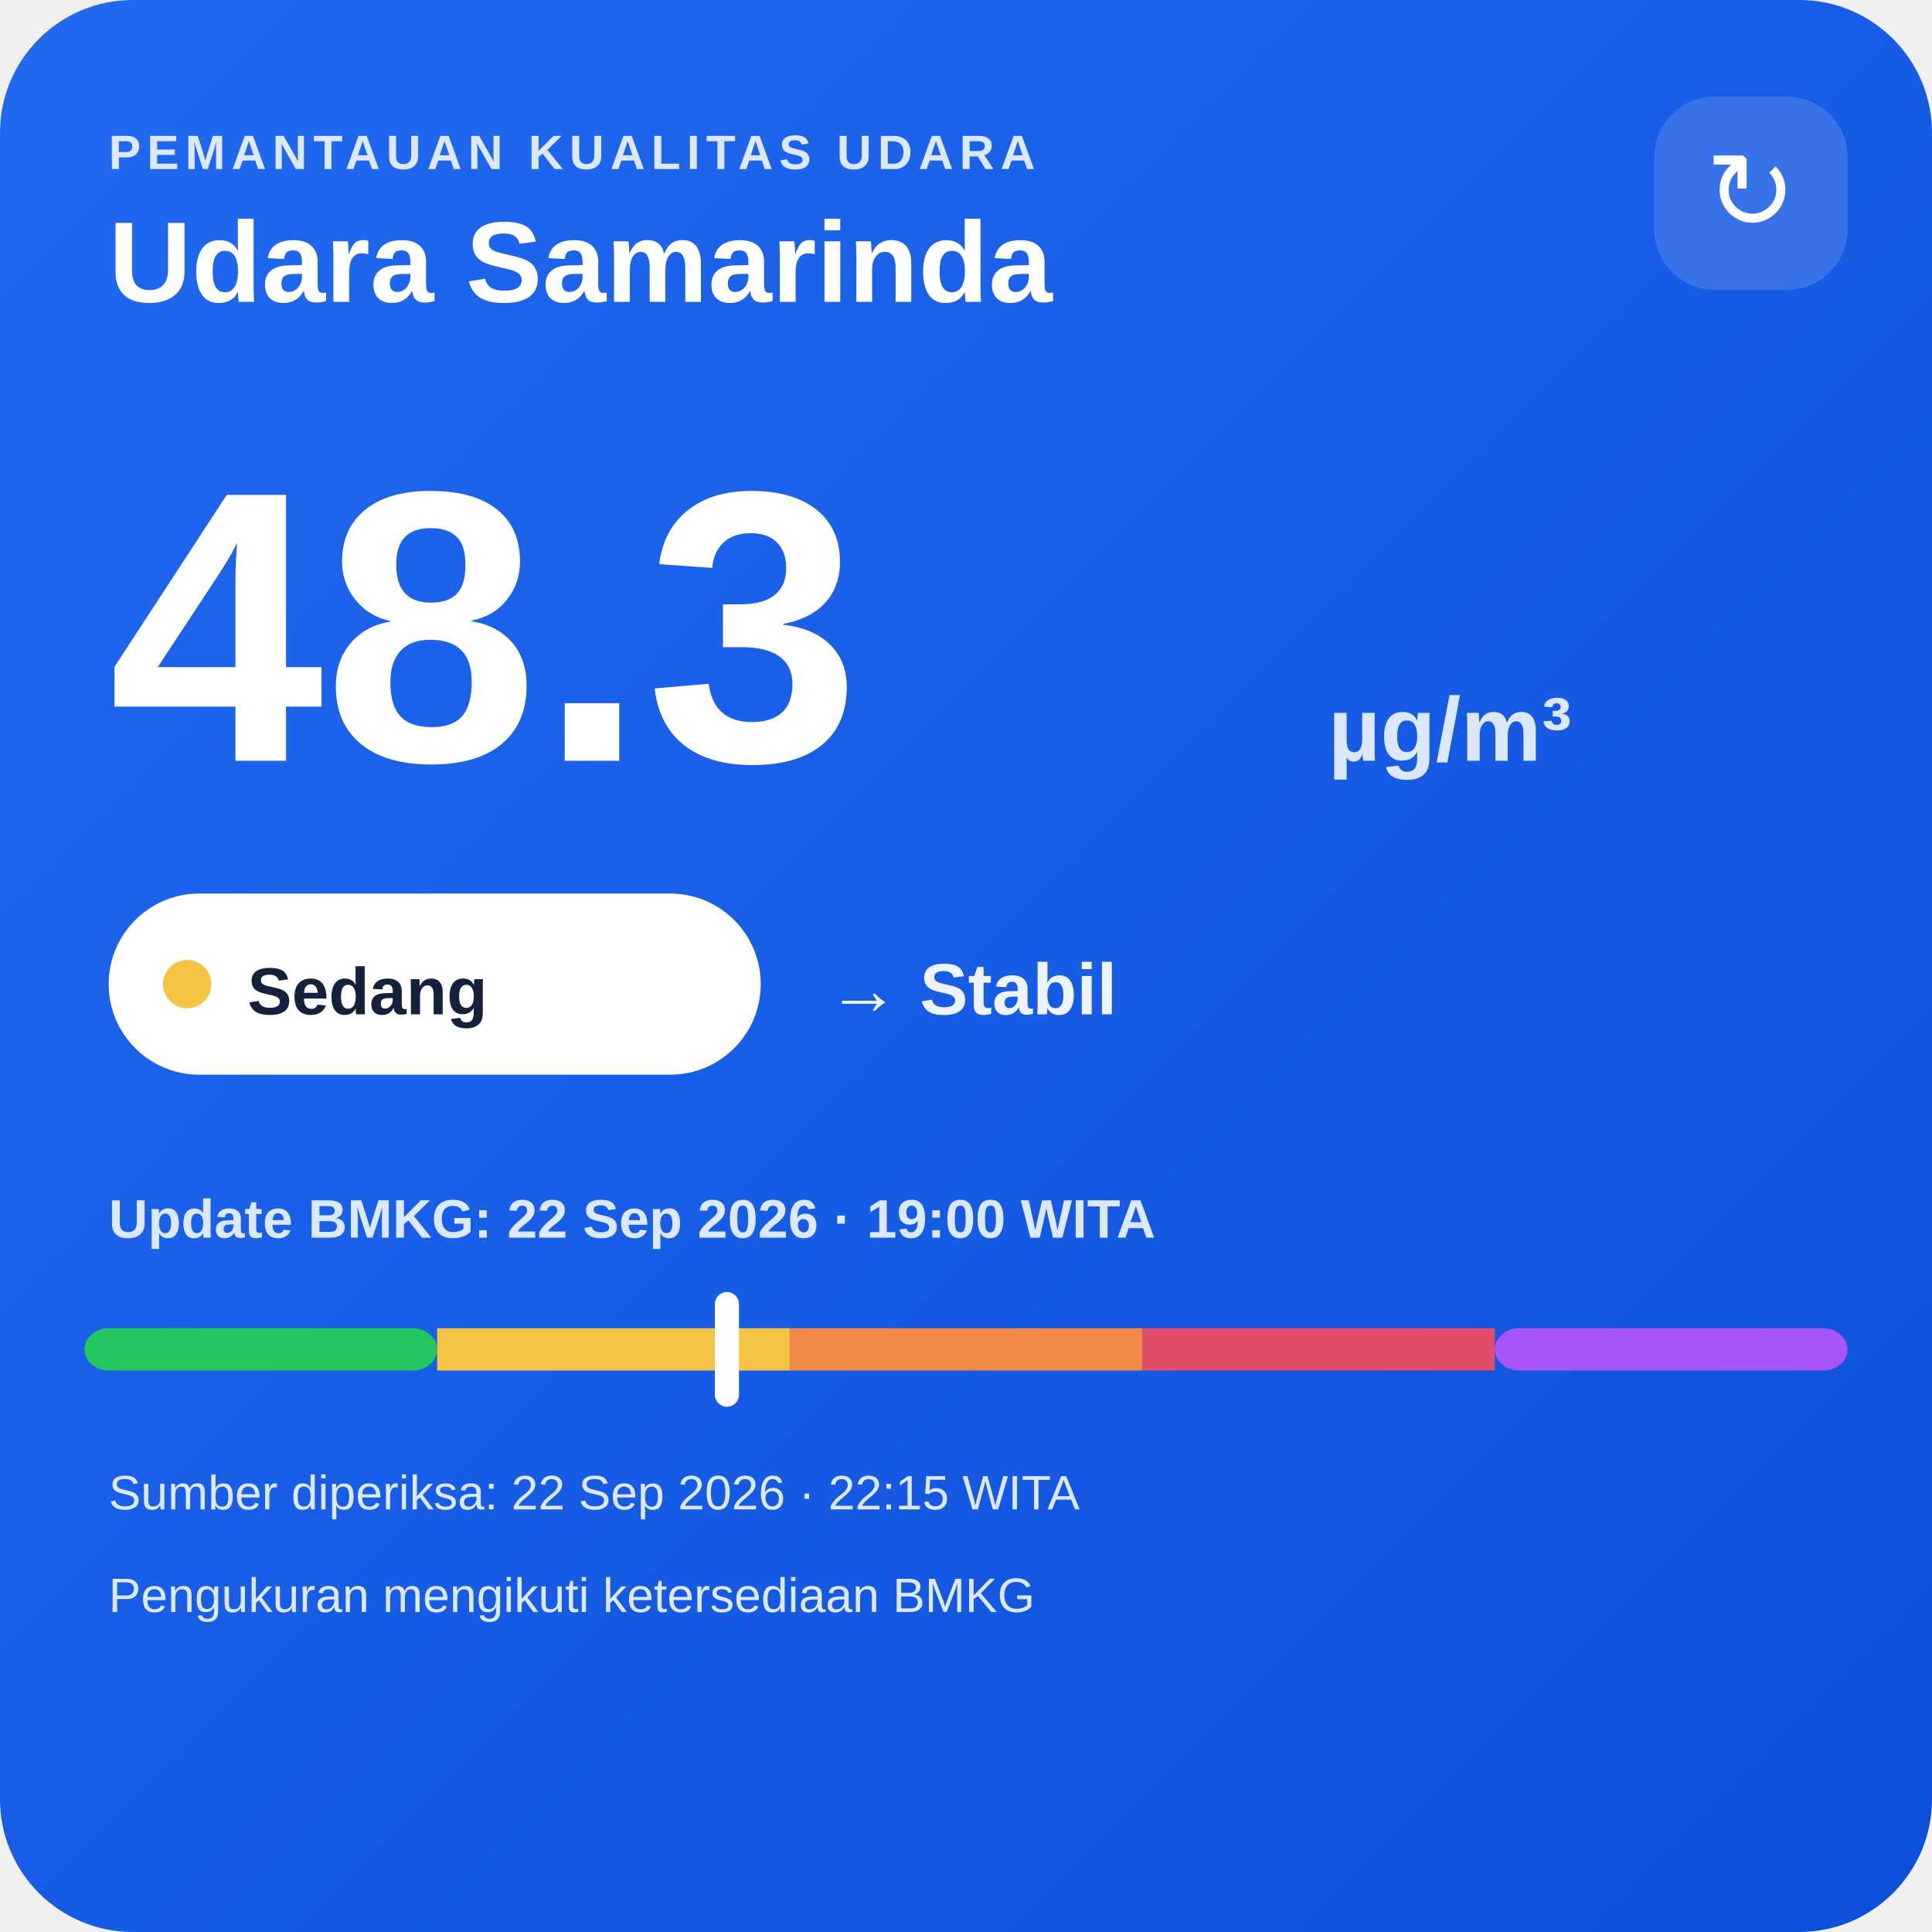
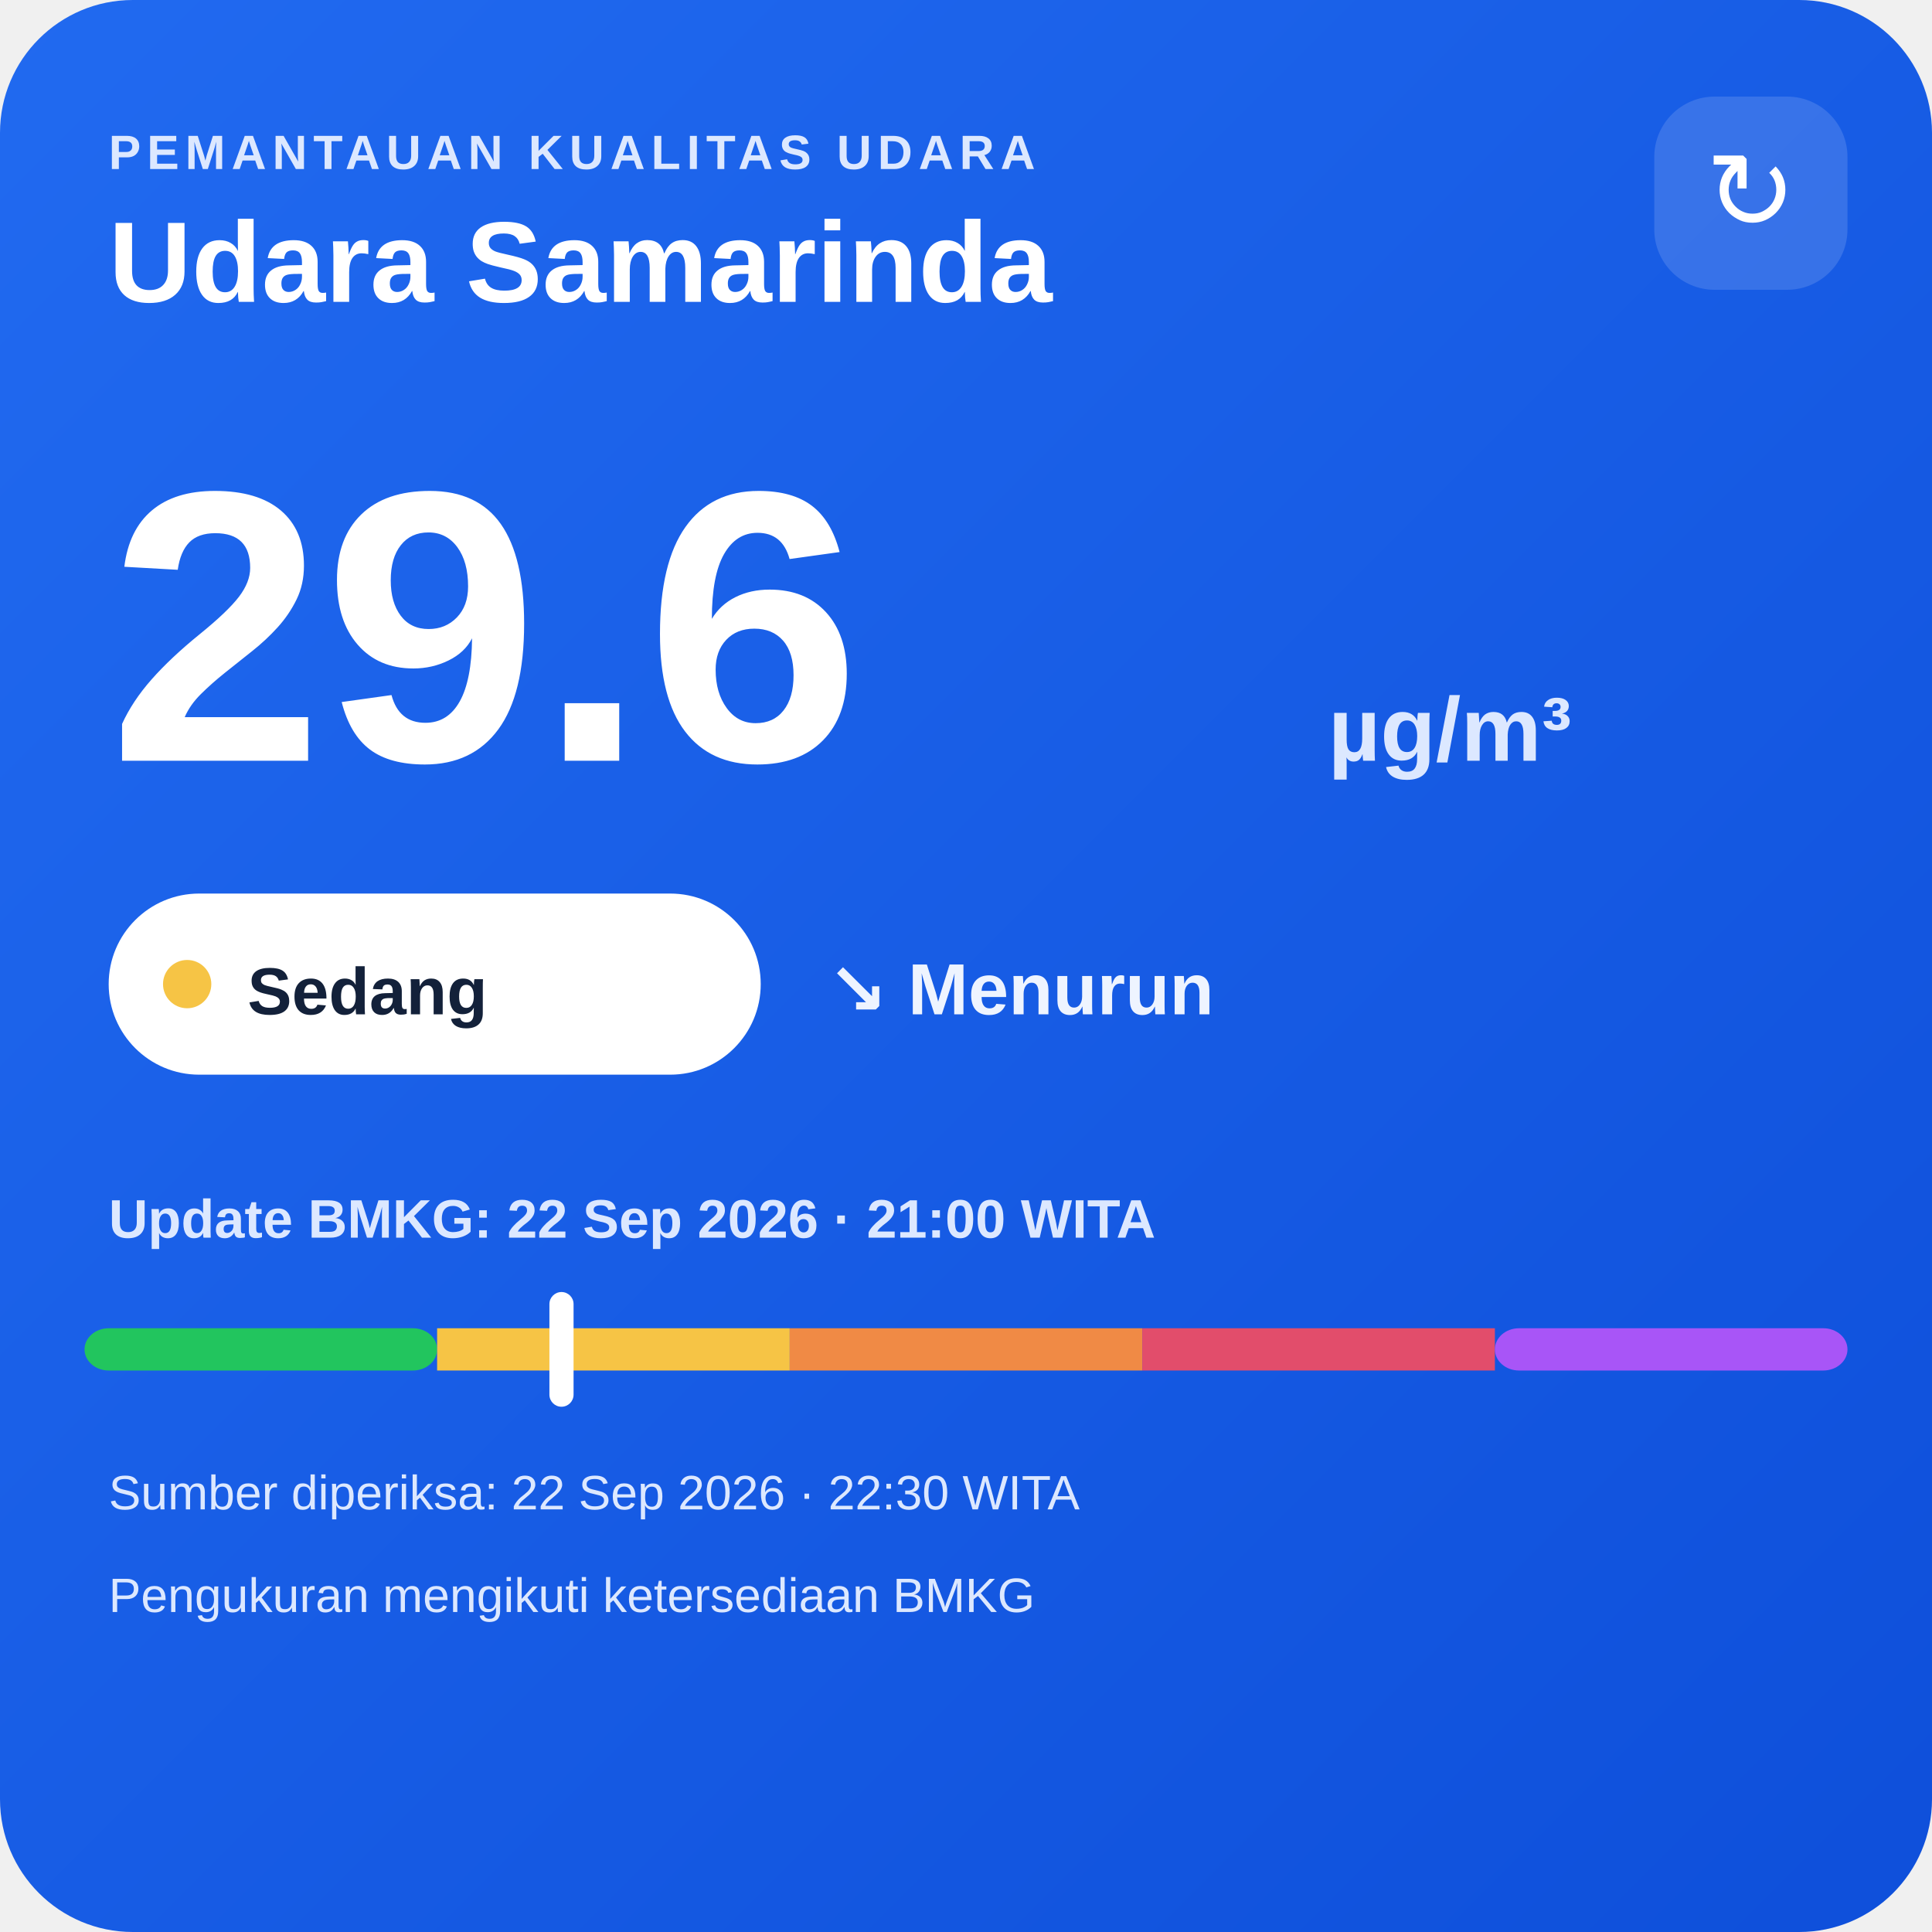
<svg xmlns="http://www.w3.org/2000/svg" width="320" height="320" viewBox="0 0 320 320">
  <defs>
    <linearGradient id="bg" x1="0" y1="0" x2="1" y2="1">
      <stop offset="0" stop-color="#216af0" />
      <stop offset="1" stop-color="#0e4fda" />
    </linearGradient>
  </defs>
  <rect width="320" height="320" rx="22" fill="url(#bg)" />
  <text x="18" y="28" fill="#dce8ff" font-family="Arial,sans-serif" font-size="8" font-weight="700" letter-spacing="1">PEMANTAUAN KUALITAS UDARA</text>
  <text x="18" y="50" fill="#ffffff" font-family="Arial,sans-serif" font-size="19" font-weight="700">Udara Samarinda</text>
  <rect x="274" y="16" width="32" height="32" rx="10" fill="#ffffff" fill-opacity=".14" />
  <text x="290" y="38" text-anchor="middle" fill="#ffffff" font-family="Arial,sans-serif" font-size="18">↻</text>
-   <text x="18" y="126" fill="#ffffff" font-family="Arial,sans-serif" font-size="64" font-weight="800">48.3</text>
+   <text x="18" y="126" fill="#ffffff" font-family="Arial,sans-serif" font-size="64" font-weight="800">29.6</text>
  <text x="220" y="126" fill="#dce8ff" font-family="Arial,sans-serif" font-size="15" font-weight="700">µg/m³</text>
  <rect x="18" y="148" width="108" height="30" rx="15" fill="#ffffff" />
  <circle cx="31" cy="163" r="4" fill="#f6c445" />
  <text x="41" y="168" fill="#13213a" font-family="Arial,sans-serif" font-size="11" font-weight="700">Sedang</text>
-   <text x="137" y="168" fill="#eef4ff" font-family="Arial,sans-serif" font-size="12" font-weight="700">→ Stabil</text>
-   <text x="18" y="205" fill="#dce8ff" font-family="Arial,sans-serif" font-size="9" font-weight="700">Update BMKG: 22 Sep 2026 · 19:00 WITA</text>
+   <text x="137" y="168" fill="#eef4ff" font-family="Arial,sans-serif" font-size="12" font-weight="700">↘ Menurun</text>
+   <text x="18" y="205" fill="#dce8ff" font-family="Arial,sans-serif" font-size="9" font-weight="700">Update BMKG: 22 Sep 2026 · 21:00 WITA</text>
  <rect x="14" y="220" width="58.4" height="7" rx="4" fill="#22c55e" />
  <rect x="72.4" y="220" width="58.4" height="7" fill="#f6c445" />
  <rect x="130.8" y="220" width="58.4" height="7" fill="#f08a45" />
  <rect x="189.2" y="220" width="58.4" height="7" fill="#e24d6b" />
  <rect x="247.6" y="220" width="58.4" height="7" rx="4" fill="#a855f7" />
-   <rect x="118.4" y="214" width="4" height="19" rx="2" fill="#ffffff" />
-   <text x="18" y="250" fill="#dce8ff" font-family="Arial,sans-serif" font-size="8">Sumber diperiksa: 22 Sep 2026 · 22:15 WITA</text>
+   <rect x="91.0" y="214" width="4" height="19" rx="2" fill="#ffffff" />
+   <text x="18" y="250" fill="#dce8ff" font-family="Arial,sans-serif" font-size="8">Sumber diperiksa: 22 Sep 2026 · 22:30 WITA</text>
  <text x="18" y="267" fill="#dce8ff" font-family="Arial,sans-serif" font-size="8">Pengukuran mengikuti ketersediaan BMKG</text>
</svg>
